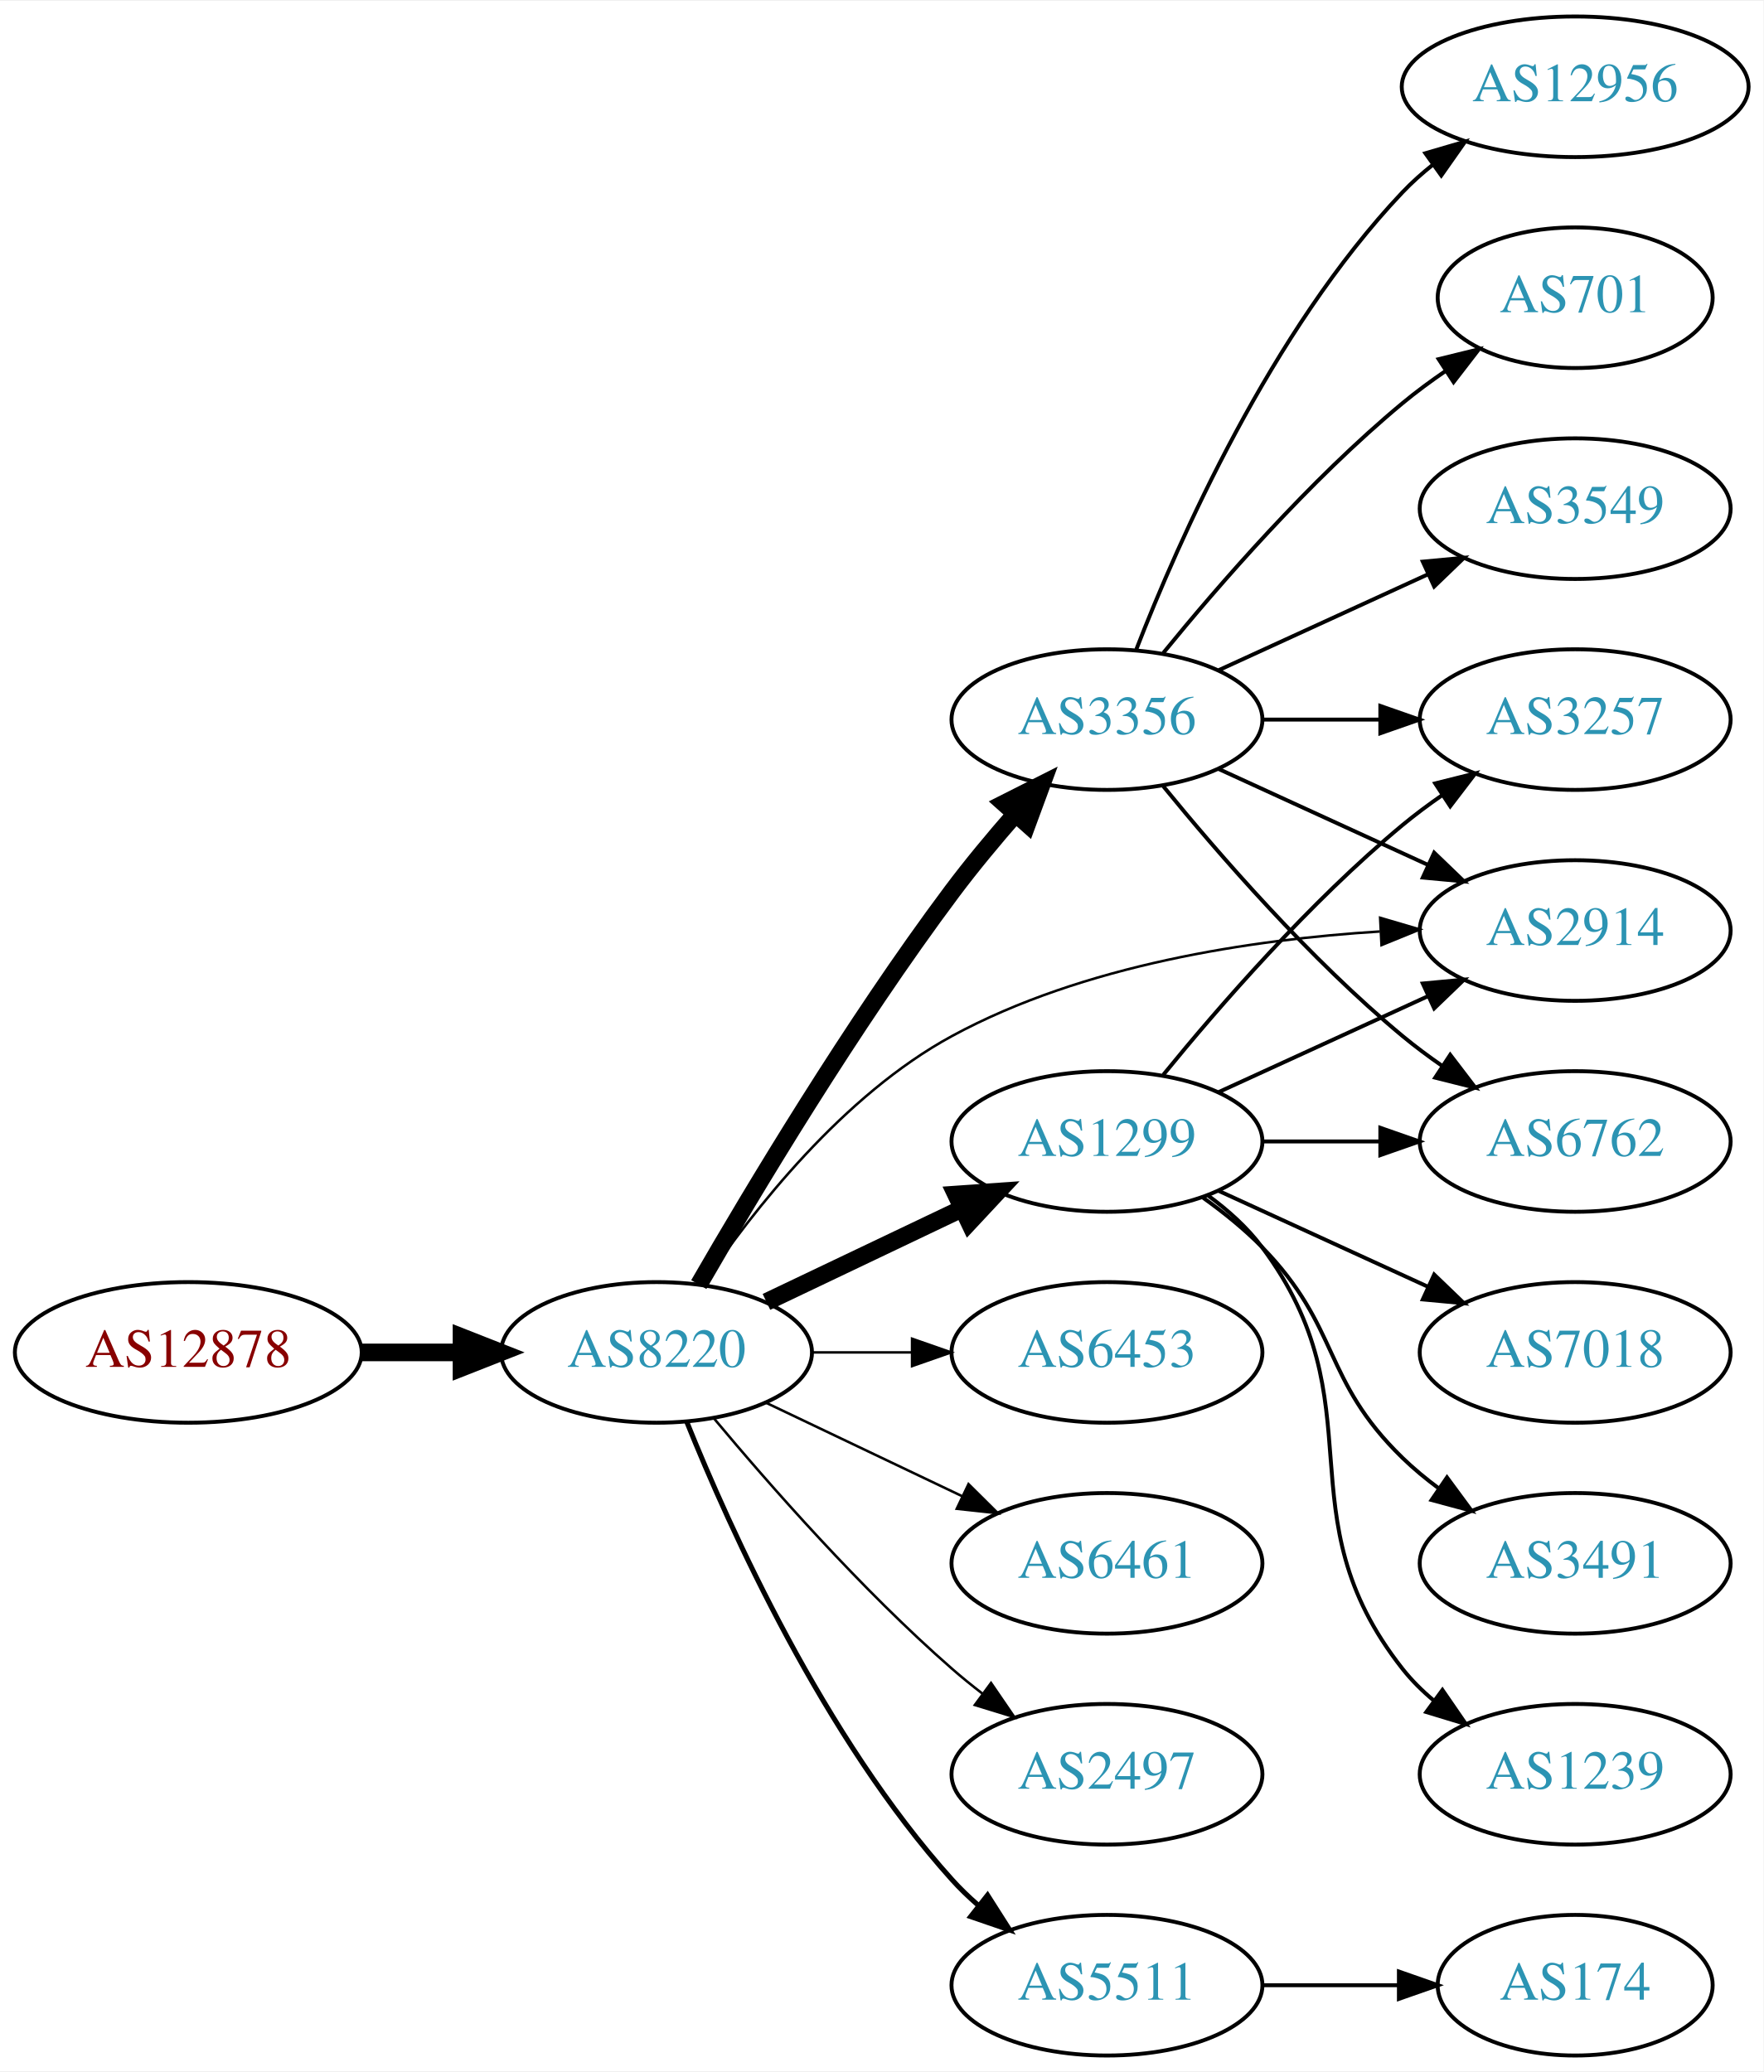
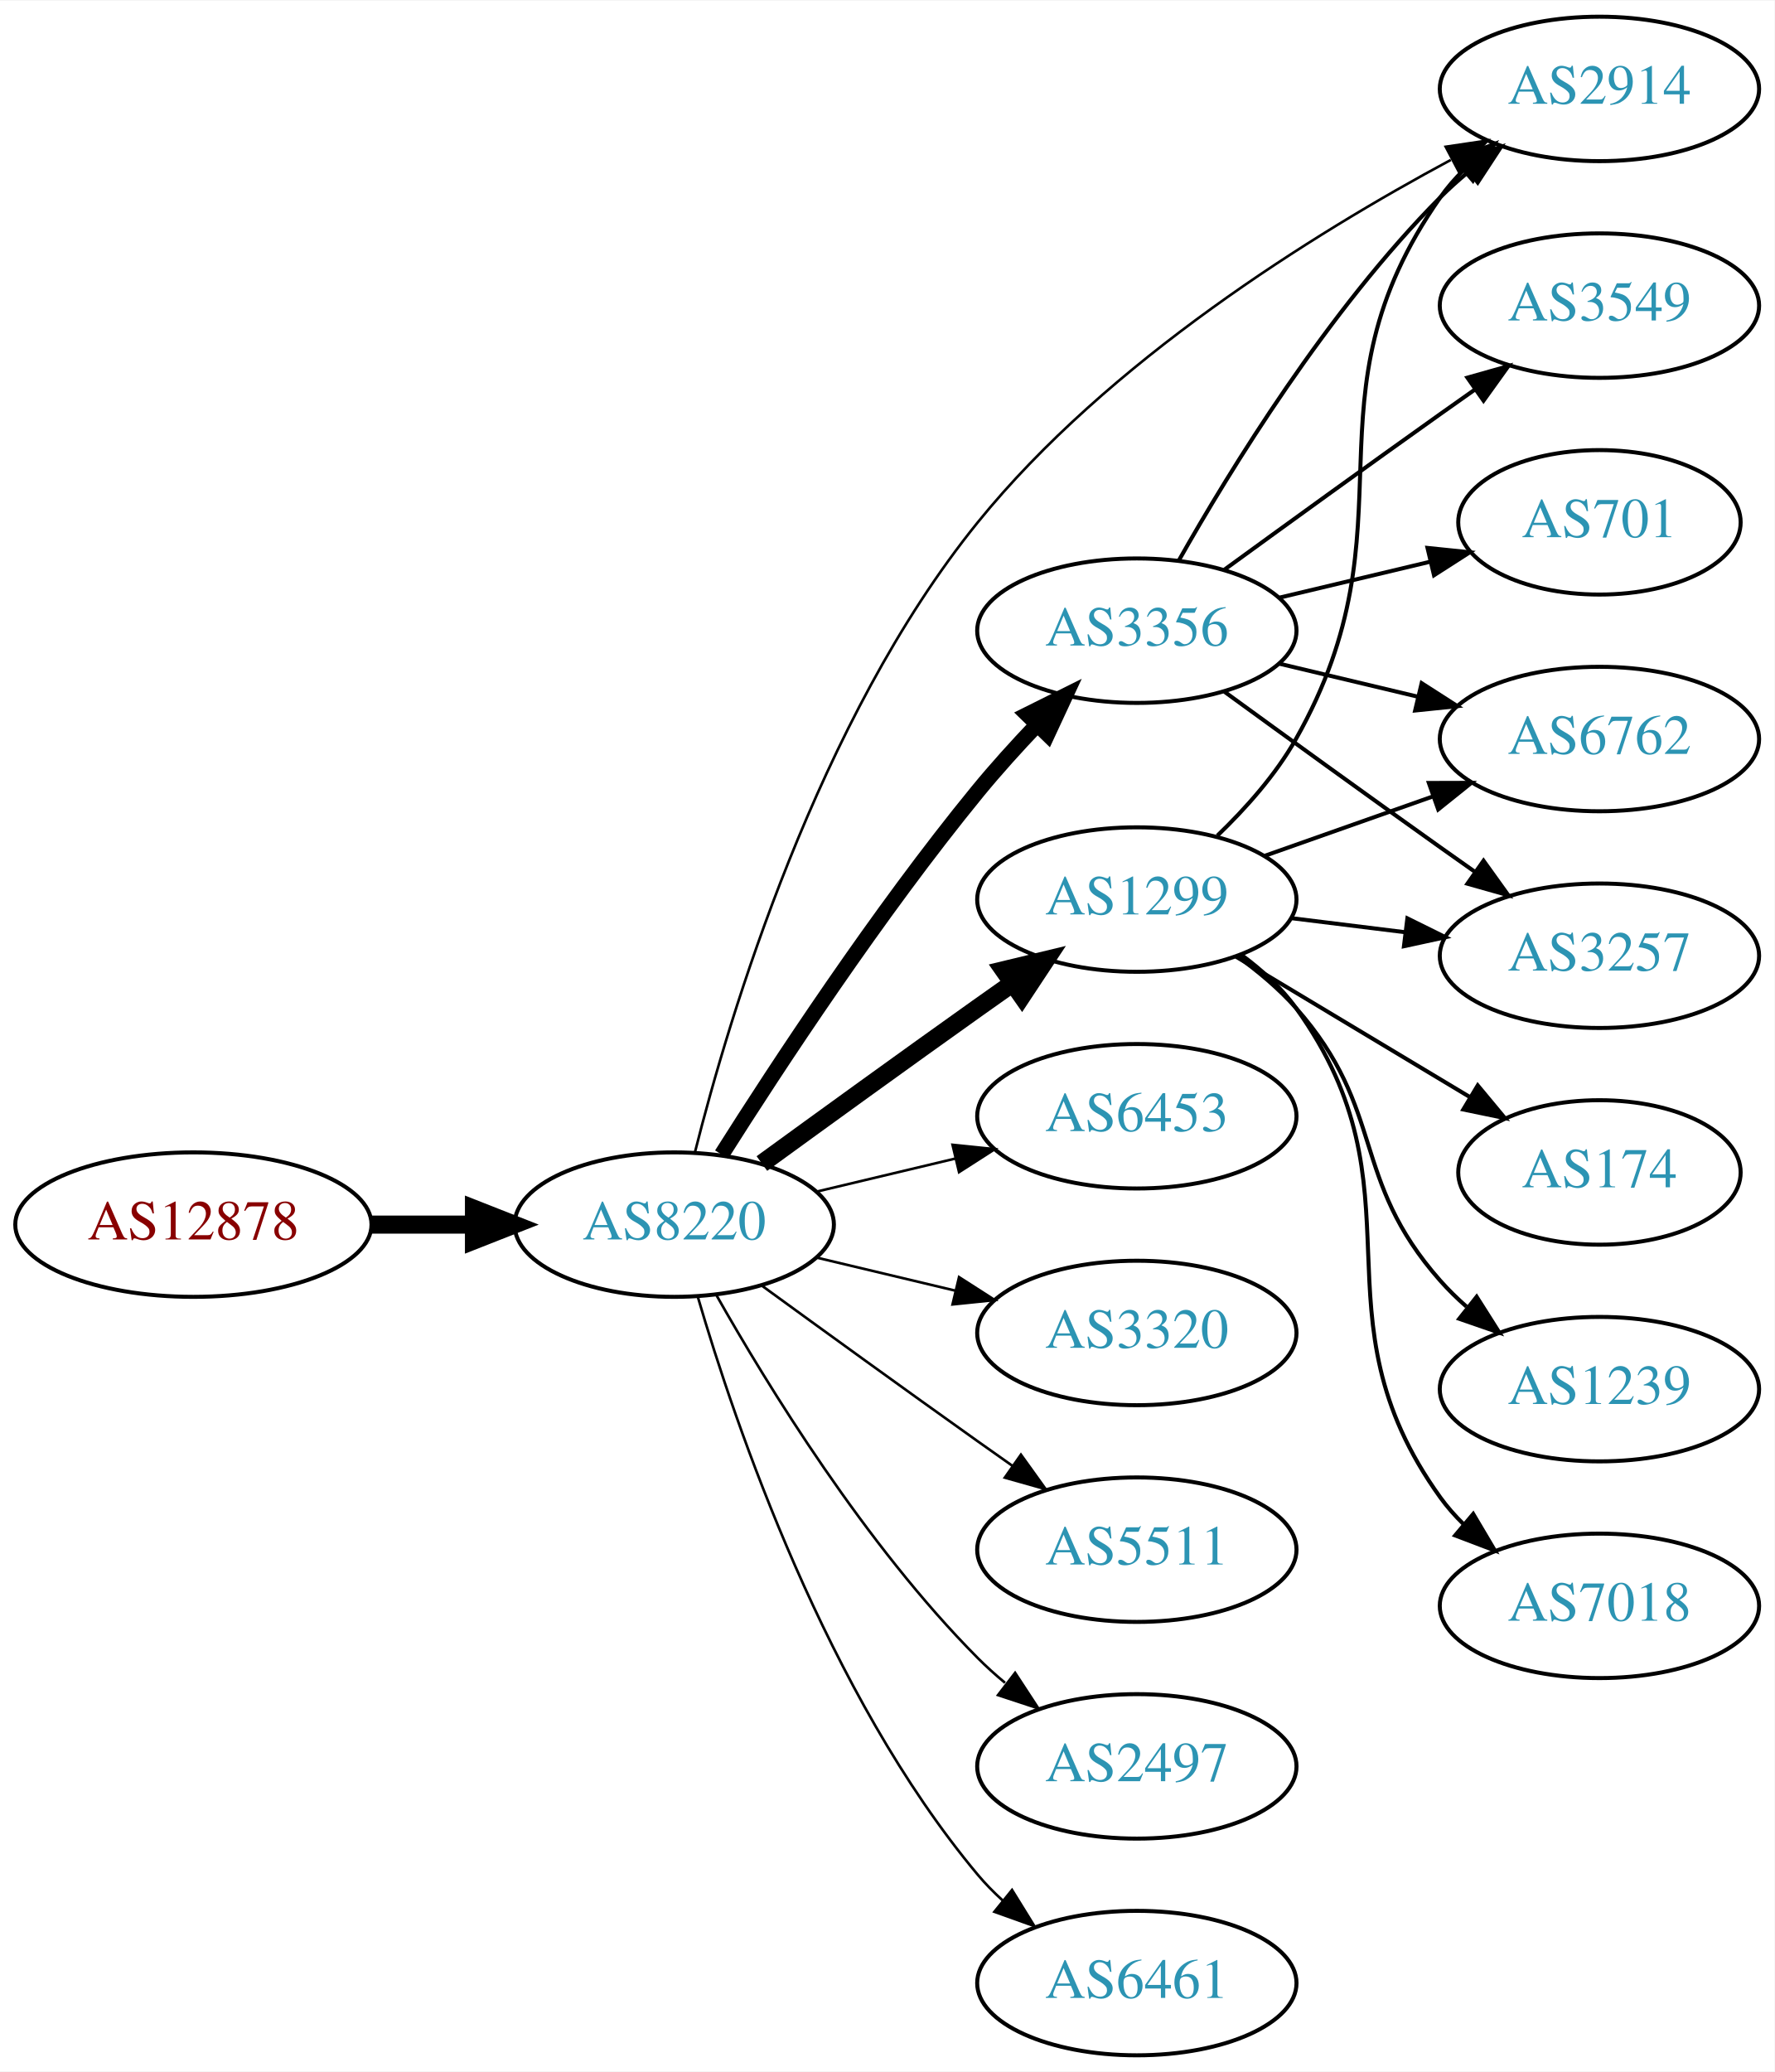
- <svg xmlns="http://www.w3.org/2000/svg" xmlns:xlink="http://www.w3.org/1999/xlink" width="451pt" height="530pt" viewBox="0.00 0.00 451.37 530.00">
-   <g id="graph0" class="graph" transform="scale(1 1) rotate(0) translate(4 526)">
-     <polygon fill="white" stroke="none" points="-4,4 -4,-526 447.37,-526 447.37,4 -4,4" />
+ <svg xmlns="http://www.w3.org/2000/svg" xmlns:xlink="http://www.w3.org/1999/xlink" width="442pt" height="516pt" viewBox="0.00 0.00 442.27 516.00">
+   <g id="graph0" class="graph" transform="scale(1 1) rotate(0) translate(4 512)">
+     <polygon fill="white" stroke="none" points="-4,4 -4,-512 438.271,-512 438.271,4 -4,4" />
    <g id="node1" class="node">
      <g id="a_node1">
        <a xlink:href="/asn/12878" xlink:title="AS12878 ~ Connect-Managed-Cloud [AT]">
-           <ellipse fill="#ffffff" stroke="black" cx="44.196" cy="-180" rx="44.393" ry="18" />
-           <text text-anchor="middle" x="44.196" y="-176.3" font-family="Times,serif" font-size="14.00" fill="#880000">AS12878</text>
+           <ellipse fill="#ffffff" stroke="black" cx="44.196" cy="-207" rx="44.393" ry="18" />
+           <text text-anchor="middle" x="44.196" y="-203.3" font-family="Times,serif" font-size="14.00" fill="#880000">AS12878</text>
        </a>
      </g>
    </g>
    <g id="node2" class="node">
      <g id="a_node2">
        <a xlink:href="/asn/8220" xlink:title="AS8220 ~ COLT [GB]">
-           <ellipse fill="#ffffff" stroke="black" cx="164.039" cy="-180" rx="39.794" ry="18" />
-           <text text-anchor="middle" x="164.039" y="-176.3" font-family="Times,serif" font-size="14.00" fill="#2c94b3">AS8220</text>
+           <ellipse fill="#ffffff" stroke="black" cx="164.039" cy="-207" rx="39.794" ry="18" />
+           <text text-anchor="middle" x="164.039" y="-203.3" font-family="Times,serif" font-size="14.00" fill="#2c94b3">AS8220</text>
        </a>
      </g>
    </g>
    <g id="edge1" class="edge">
-       <path fill="none" stroke="black" stroke-width="4.5" d="M88.407,-180C96.72,-180 105.482,-180 113.965,-180" />
-       <polygon fill="black" stroke="black" stroke-width="4.5" points="114.123,-183.938 124.123,-180 114.123,-176.063 114.123,-183.938" />
+       <path fill="none" stroke="black" stroke-width="4.5" d="M88.407,-207C96.72,-207 105.482,-207 113.965,-207" />
+       <polygon fill="black" stroke="black" stroke-width="4.5" points="114.123,-210.938 124.123,-207 114.123,-203.063 114.123,-210.938" />
    </g>
    <g id="node3" class="node">
      <g id="a_node3">
        <a xlink:href="/asn/1299" xlink:title="AS1299 ~ Telia Carrier [EU]">
-           <ellipse fill="#ffffff" stroke="black" cx="279.332" cy="-234" rx="39.794" ry="18" />
-           <text text-anchor="middle" x="279.332" y="-230.3" font-family="Times,serif" font-size="14.00" fill="#2c94b3">AS1299</text>
+           <ellipse fill="#ffffff" stroke="black" cx="279.332" cy="-288" rx="39.794" ry="18" />
+           <text text-anchor="middle" x="279.332" y="-284.3" font-family="Times,serif" font-size="14.00" fill="#2c94b3">AS1299</text>
        </a>
      </g>
    </g>
    <g id="edge2" class="edge">
-       <path fill="none" stroke="black" stroke-width="4.5" d="M192.175,-192.934C207.169,-200.081 225.99,-209.052 242.213,-216.785" />
-       <polygon fill="black" stroke="black" stroke-width="4.5" points="240.695,-220.423 251.417,-221.171 244.084,-213.314 240.695,-220.423" />
+       <path fill="none" stroke="black" stroke-width="4.5" d="M185.887,-222.222C200.821,-233.091 221.435,-248.025 239.685,-261 242.506,-263.005 245.449,-265.085 248.397,-267.159" />
+       <polygon fill="black" stroke="black" stroke-width="4.5" points="246.173,-270.409 256.621,-272.926 250.694,-263.961 246.173,-270.409" />
    </g>
    <g id="node4" class="node">
      <g id="a_node4">
-         <a xlink:href="/asn/2914" xlink:title="AS2914 ~ NTT America, Inc. [US]">
-           <ellipse fill="#ffffff" stroke="black" cx="399.174" cy="-288" rx="39.794" ry="18" />
-           <text text-anchor="middle" x="399.174" y="-284.3" font-family="Times,serif" font-size="14.00" fill="#2c94b3">AS2914</text>
+         <a xlink:href="/asn/3356" xlink:title="AS3356 ~ Level 3 Parent, LLC [US]">
+           <ellipse fill="#ffffff" stroke="black" cx="279.332" cy="-355" rx="39.794" ry="18" />
+           <text text-anchor="middle" x="279.332" y="-351.3" font-family="Times,serif" font-size="14.00" fill="#2c94b3">AS3356</text>
        </a>
      </g>
    </g>
    <g id="edge3" class="edge">
-       <path fill="none" stroke="black" stroke-width="0.643" d="M175.886,-197.378C188.683,-216.29 211.788,-245.851 239.685,-261 273.328,-279.269 316.415,-285.712 349.169,-287.757" />
-       <polygon fill="black" stroke="black" stroke-width="0.643" points="349.252,-291.266 359.416,-288.276 349.606,-284.275 349.252,-291.266" />
+       <path fill="none" stroke="black" stroke-width="3.857" d="M175.849,-224.459C189.682,-246.347 214.837,-284.677 239.685,-315 244.208,-320.52 249.341,-326.187 254.354,-331.455" />
+       <polygon fill="black" stroke="black" stroke-width="3.857" points="252.045,-334.101 261.528,-338.826 257.061,-329.219 252.045,-334.101" />
    </g>
    <g id="node5" class="node">
      <g id="a_node5">
-         <a xlink:href="/asn/6453" xlink:title="AS6453 ~ TATA COMMUNICATIONS (AMERICA) INC [US]">
-           <ellipse fill="#ffffff" stroke="black" cx="279.332" cy="-180" rx="39.794" ry="18" />
-           <text text-anchor="middle" x="279.332" y="-176.3" font-family="Times,serif" font-size="14.00" fill="#2c94b3">AS6453</text>
+         <a xlink:href="/asn/2914" xlink:title="AS2914 ~ NTT America, Inc. [US]">
+           <ellipse fill="#ffffff" stroke="black" cx="394.625" cy="-490" rx="39.794" ry="18" />
+           <text text-anchor="middle" x="394.625" y="-486.3" font-family="Times,serif" font-size="14.00" fill="#2c94b3">AS2914</text>
        </a>
      </g>
    </g>
    <g id="edge4" class="edge">
-       <path fill="none" stroke="black" stroke-width="0.643" d="M203.711,-180C211.914,-180 220.678,-180 229.21,-180" />
-       <polygon fill="black" stroke="black" stroke-width="0.643" points="229.449,-183.5 239.449,-180 229.449,-176.5 229.449,-183.5" />
+       <path fill="none" stroke="black" stroke-width="0.643" d="M169.218,-225.103C177.739,-258.922 199.77,-332.718 239.685,-382 272.178,-422.118 323.266,-453.882 357.578,-472.306" />
+       <polygon fill="black" stroke="black" stroke-width="0.643" points="356.302,-475.589 366.782,-477.144 359.559,-469.393 356.302,-475.589" />
    </g>
    <g id="node6" class="node">
      <g id="a_node6">
-         <a xlink:href="/asn/3356" xlink:title="AS3356 ~ Level 3 Parent, LLC [US]">
-           <ellipse fill="#ffffff" stroke="black" cx="279.332" cy="-342" rx="39.794" ry="18" />
-           <text text-anchor="middle" x="279.332" y="-338.3" font-family="Times,serif" font-size="14.00" fill="#2c94b3">AS3356</text>
+         <a xlink:href="/asn/6453" xlink:title="AS6453 ~ TATA COMMUNICATIONS (AMERICA) INC [US]">
+           <ellipse fill="#ffffff" stroke="black" cx="279.332" cy="-234" rx="39.794" ry="18" />
+           <text text-anchor="middle" x="279.332" y="-230.3" font-family="Times,serif" font-size="14.00" fill="#2c94b3">AS6453</text>
        </a>
      </g>
    </g>
    <g id="edge5" class="edge">
-       <path fill="none" stroke="black" stroke-width="4.5" d="M174.863,-197.36C188.428,-220.876 214.125,-263.84 239.685,-298 244.653,-304.64 250.378,-311.515 255.874,-317.801" />
-       <polygon fill="black" stroke="black" stroke-width="4.5" points="253.044,-320.544 262.638,-325.388 258.922,-315.303 253.044,-320.544" />
+       <path fill="none" stroke="black" stroke-width="0.643" d="M199.646,-215.248C210.517,-217.838 222.671,-220.735 234.114,-223.462" />
+       <polygon fill="black" stroke="black" stroke-width="0.643" points="233.397,-226.889 243.936,-225.803 235.02,-220.08 233.397,-226.889" />
    </g>
    <g id="node7" class="node">
      <g id="a_node7">
-         <a xlink:href="/asn/6461" xlink:title="AS6461 ~ Zayo Bandwidth [US]">
-           <ellipse fill="#ffffff" stroke="black" cx="279.332" cy="-126" rx="39.794" ry="18" />
-           <text text-anchor="middle" x="279.332" y="-122.3" font-family="Times,serif" font-size="14.00" fill="#2c94b3">AS6461</text>
+         <a xlink:href="/asn/3320" xlink:title="AS3320 ~ DTAG [DE]">
+           <ellipse fill="#ffffff" stroke="black" cx="279.332" cy="-180" rx="39.794" ry="18" />
+           <text text-anchor="middle" x="279.332" y="-176.3" font-family="Times,serif" font-size="14.00" fill="#2c94b3">AS3320</text>
        </a>
      </g>
    </g>
    <g id="edge6" class="edge">
-       <path fill="none" stroke="black" stroke-width="0.643" d="M192.175,-167.066C207.169,-159.919 225.99,-150.948 242.213,-143.215" />
-       <polygon fill="black" stroke="black" stroke-width="0.643" points="243.895,-146.291 251.417,-138.829 240.884,-139.972 243.895,-146.291" />
+       <path fill="none" stroke="black" stroke-width="0.643" d="M199.646,-198.752C210.517,-196.162 222.671,-193.265 234.114,-190.538" />
+       <polygon fill="black" stroke="black" stroke-width="0.643" points="235.02,-193.92 243.936,-188.197 233.397,-187.111 235.02,-193.92" />
    </g>
    <g id="node8" class="node">
      <g id="a_node8">
+         <a xlink:href="/asn/5511" xlink:title="AS5511 ~ Orange S.A. [FR]">
+           <ellipse fill="#ffffff" stroke="black" cx="279.332" cy="-126" rx="39.794" ry="18" />
+           <text text-anchor="middle" x="279.332" y="-122.3" font-family="Times,serif" font-size="14.00" fill="#2c94b3">AS5511</text>
+         </a>
+       </g>
+     </g>
+     <g id="edge7" class="edge">
+       <path fill="none" stroke="black" stroke-width="0.643" d="M185.887,-191.778C200.821,-180.909 221.435,-165.975 239.685,-153 242.506,-150.995 245.449,-148.915 248.397,-146.841" />
+       <polygon fill="black" stroke="black" stroke-width="0.643" points="250.443,-149.681 256.621,-141.074 246.424,-143.95 250.443,-149.681" />
+     </g>
+     <g id="node9" class="node">
+       <g id="a_node9">
        <a xlink:href="/asn/2497" xlink:title="AS2497 ~ Internet Initiative Japan Inc. [JP]">
          <ellipse fill="#ffffff" stroke="black" cx="279.332" cy="-72" rx="39.794" ry="18" />
          <text text-anchor="middle" x="279.332" y="-68.3" font-family="Times,serif" font-size="14.00" fill="#2c94b3">AS2497</text>
        </a>
      </g>
    </g>
-     <g id="edge7" class="edge">
-       <path fill="none" stroke="black" stroke-width="0.643" d="M178.669,-163.183C192.951,-146.071 216.498,-119.255 239.685,-99 242.151,-96.846 244.789,-94.706 247.487,-92.628" />
-       <polygon fill="black" stroke="black" stroke-width="0.643" points="249.66,-95.375 255.641,-86.63 245.512,-89.736 249.66,-95.375" />
-     </g>
-     <g id="node9" class="node">
-       <g id="a_node9">
-         <a xlink:href="/asn/5511" xlink:title="AS5511 ~ Orange S.A. [FR]">
-           <ellipse fill="#ffffff" stroke="black" cx="279.332" cy="-18" rx="39.794" ry="18" />
-           <text text-anchor="middle" x="279.332" y="-14.3" font-family="Times,serif" font-size="14.00" fill="#2c94b3">AS5511</text>
-         </a>
-       </g>
-     </g>
    <g id="edge8" class="edge">
-       <path fill="none" stroke="black" stroke-width="1.286" d="M171.786,-162.213C182.837,-134.757 206.891,-81.422 239.685,-45 241.688,-42.776 243.906,-40.637 246.239,-38.603" />
-       <polygon fill="black" stroke="black" stroke-width="1.286" points="248.769,-41.065 254.458,-32.127 244.437,-35.567 248.769,-41.065" />
-     </g>
-     <g id="edge13" class="edge">
-       <path fill="none" stroke="black" d="M307.96,-246.661C323.917,-253.973 344.188,-263.261 361.471,-271.181" />
-       <polygon fill="black" stroke="black" points="360.169,-274.435 370.718,-275.419 363.085,-268.071 360.169,-274.435" />
+       <path fill="none" stroke="black" stroke-width="0.643" d="M174.498,-189.51C187.28,-166.904 211.712,-127.114 239.685,-99 241.796,-96.879 244.092,-94.812 246.477,-92.829" />
+       <polygon fill="black" stroke="black" stroke-width="0.643" points="248.993,-95.31 254.793,-86.444 244.73,-89.758 248.993,-95.31" />
    </g>
    <g id="node10" class="node">
      <g id="a_node10">
-         <a xlink:href="/asn/3257" xlink:title="AS3257 ~ GTT [DE]">
-           <ellipse fill="#ffffff" stroke="black" cx="399.174" cy="-342" rx="39.794" ry="18" />
-           <text text-anchor="middle" x="399.174" y="-338.3" font-family="Times,serif" font-size="14.00" fill="#2c94b3">AS3257</text>
+         <a xlink:href="/asn/6461" xlink:title="AS6461 ~ Zayo Bandwidth [US]">
+           <ellipse fill="#ffffff" stroke="black" cx="279.332" cy="-18" rx="39.794" ry="18" />
+           <text text-anchor="middle" x="279.332" y="-14.3" font-family="Times,serif" font-size="14.00" fill="#2c94b3">AS6461</text>
        </a>
      </g>
    </g>
    <g id="edge9" class="edge">
-       <path fill="none" stroke="black" d="M293.751,-251.065C307.865,-268.375 331.28,-295.345 354.978,-315 358.194,-317.668 361.695,-320.27 365.265,-322.741" />
-       <polygon fill="black" stroke="black" points="363.343,-325.666 373.622,-328.236 367.189,-319.817 363.343,-325.666" />
+       <path fill="none" stroke="black" stroke-width="0.643" d="M169.913,-188.998C179.227,-157.156 202.043,-90.019 239.685,-45 241.555,-42.763 243.654,-40.626 245.88,-38.604" />
+       <polygon fill="black" stroke="black" stroke-width="0.643" points="248.227,-41.208 253.799,-32.196 243.823,-35.766 248.227,-41.208" />
+     </g>
+     <g id="edge13" class="edge">
+       <path fill="none" stroke="black" d="M299.401,-303.927C306.451,-310.7 313.942,-319.089 318.978,-328 349.53,-382.061 319.365,-412.131 354.978,-463 356.65,-465.389 358.606,-467.635 360.733,-469.733" />
+       <polygon fill="black" stroke="black" points="358.573,-472.49 368.465,-476.284 363.097,-467.149 358.573,-472.49" />
    </g>
    <g id="node11" class="node">
      <g id="a_node11">
-         <a xlink:href="/asn/7018" xlink:title="AS7018 ~ AT&amp;T Services, Inc. [US]">
-           <ellipse fill="#ffffff" stroke="black" cx="399.174" cy="-180" rx="39.794" ry="18" />
-           <text text-anchor="middle" x="399.174" y="-176.3" font-family="Times,serif" font-size="14.00" fill="#2c94b3">AS7018</text>
+         <a xlink:href="/asn/174" xlink:title="AS174 ~ Cogent Communications [US]">
+           <ellipse fill="#ffffff" stroke="black" cx="394.625" cy="-220" rx="35.194" ry="18" />
+           <text text-anchor="middle" x="394.625" y="-216.3" font-family="Times,serif" font-size="14.00" fill="#2c94b3">AS174</text>
        </a>
      </g>
    </g>
    <g id="edge10" class="edge">
-       <path fill="none" stroke="black" d="M307.96,-221.339C323.917,-214.027 344.188,-204.739 361.471,-196.819" />
-       <polygon fill="black" stroke="black" points="363.085,-199.929 370.718,-192.581 360.169,-193.565 363.085,-199.929" />
+       <path fill="none" stroke="black" d="M304.082,-273.745C321.033,-263.571 343.998,-249.786 362.427,-238.725" />
+       <polygon fill="black" stroke="black" points="364.291,-241.689 371.064,-233.541 360.688,-235.687 364.291,-241.689" />
    </g>
    <g id="node12" class="node">
      <g id="a_node12">
-         <a xlink:href="/asn/3491" xlink:title="AS3491 ~ PCCW Global, Inc. [US]">
-           <ellipse fill="#ffffff" stroke="black" cx="399.174" cy="-126" rx="39.794" ry="18" />
-           <text text-anchor="middle" x="399.174" y="-122.3" font-family="Times,serif" font-size="14.00" fill="#2c94b3">AS3491</text>
+         <a xlink:href="/asn/3257" xlink:title="AS3257 ~ GTT [DE]">
+           <ellipse fill="#ffffff" stroke="black" cx="394.625" cy="-274" rx="39.794" ry="18" />
+           <text text-anchor="middle" x="394.625" y="-270.3" font-family="Times,serif" font-size="14.00" fill="#2c94b3">AS3257</text>
        </a>
      </g>
    </g>
    <g id="edge11" class="edge">
-       <path fill="none" stroke="black" d="M303.926,-219.611C309.182,-215.852 314.513,-211.563 318.978,-207 339.151,-186.383 334.285,-173.094 354.978,-153 357.823,-150.237 360.997,-147.614 364.297,-145.166" />
-       <polygon fill="black" stroke="black" points="366.363,-147.994 372.645,-139.462 362.414,-142.214 366.363,-147.994" />
+       <path fill="none" stroke="black" d="M317.742,-283.377C326.83,-282.254 336.667,-281.038 346.152,-279.866" />
+       <polygon fill="black" stroke="black" points="346.758,-283.318 356.254,-278.618 345.9,-276.371 346.758,-283.318" />
    </g>
    <g id="node13" class="node">
      <g id="a_node13">
        <a xlink:href="/asn/1239" xlink:title="AS1239 ~ Sprint [US]">
-           <ellipse fill="#ffffff" stroke="black" cx="399.174" cy="-72" rx="39.794" ry="18" />
-           <text text-anchor="middle" x="399.174" y="-68.3" font-family="Times,serif" font-size="14.00" fill="#2c94b3">AS1239</text>
+           <ellipse fill="#ffffff" stroke="black" cx="394.625" cy="-166" rx="39.794" ry="18" />
+           <text text-anchor="middle" x="394.625" y="-162.3" font-family="Times,serif" font-size="14.00" fill="#2c94b3">AS1239</text>
        </a>
      </g>
    </g>
    <g id="edge12" class="edge">
-       <path fill="none" stroke="black" d="M305.262,-220.118C310.338,-216.389 315.256,-211.984 318.978,-207 349.249,-166.458 323.679,-138.754 354.978,-99 357.303,-96.047 360.047,-93.33 363.006,-90.853" />
-       <polygon fill="black" stroke="black" points="365.199,-93.585 371.203,-84.855 361.065,-87.936 365.199,-93.585" />
+       <path fill="none" stroke="black" d="M304.268,-273.929C309.51,-270.158 314.75,-265.783 318.978,-261 341.628,-235.38 332.328,-218.62 354.978,-193 356.96,-190.758 359.164,-188.606 361.487,-186.563" />
+       <polygon fill="black" stroke="black" points="364.02,-189.022 369.688,-180.071 359.675,-183.534 364.02,-189.022" />
    </g>
    <g id="node14" class="node">
      <g id="a_node14">
        <a xlink:href="/asn/6762" xlink:title="AS6762 ~ TELECOM ITALIA SPARKLE S.p.A. [IT]">
-           <ellipse fill="#ffffff" stroke="black" cx="399.174" cy="-234" rx="39.794" ry="18" />
-           <text text-anchor="middle" x="399.174" y="-230.3" font-family="Times,serif" font-size="14.00" fill="#2c94b3">AS6762</text>
+           <ellipse fill="#ffffff" stroke="black" cx="394.625" cy="-328" rx="39.794" ry="18" />
+           <text text-anchor="middle" x="394.625" y="-324.3" font-family="Times,serif" font-size="14.00" fill="#2c94b3">AS6762</text>
        </a>
      </g>
    </g>
    <g id="edge14" class="edge">
-       <path fill="none" stroke="black" d="M319.244,-234C328.798,-234 339.147,-234 349.11,-234" />
-       <polygon fill="black" stroke="black" points="349.302,-237.5 359.302,-234 349.302,-230.5 349.302,-237.5" />
-     </g>
-     <g id="edge15" class="edge">
-       <path fill="none" stroke="black" d="M307.96,-329.339C323.917,-322.027 344.188,-312.739 361.471,-304.819" />
-       <polygon fill="black" stroke="black" points="363.085,-307.929 370.718,-300.581 360.169,-301.565 363.085,-307.929" />
-     </g>
-     <g id="edge17" class="edge">
-       <path fill="none" stroke="black" d="M319.244,-342C328.798,-342 339.147,-342 349.11,-342" />
-       <polygon fill="black" stroke="black" points="349.302,-345.5 359.302,-342 349.302,-338.5 349.302,-345.5" />
-     </g>
-     <g id="edge19" class="edge">
-       <path fill="none" stroke="black" d="M293.751,-324.935C307.865,-307.625 331.28,-280.655 354.978,-261 358.194,-258.332 361.695,-255.73 365.265,-253.259" />
-       <polygon fill="black" stroke="black" points="367.189,-256.183 373.622,-247.764 363.343,-250.334 367.189,-256.183" />
+       <path fill="none" stroke="black" d="M311.289,-298.93C324.153,-303.472 339.259,-308.805 352.995,-313.655" />
+       <polygon fill="black" stroke="black" points="352.109,-317.054 362.704,-317.083 354.44,-310.453 352.109,-317.054" />
    </g>
    <g id="node15" class="node">
      <g id="a_node15">
-         <a xlink:href="/asn/701" xlink:title="AS701 ~ UUNET [US]">
-           <ellipse fill="#ffffff" stroke="black" cx="399.174" cy="-450" rx="35.194" ry="18" />
-           <text text-anchor="middle" x="399.174" y="-446.3" font-family="Times,serif" font-size="14.00" fill="#2c94b3">AS701</text>
-         </a>
-       </g>
+         <a xlink:href="/asn/7018" xlink:title="AS7018 ~ AT&amp;T Services, Inc. [US]">
+           <ellipse fill="#ffffff" stroke="black" cx="394.625" cy="-112" rx="39.794" ry="18" />
+           <text text-anchor="middle" x="394.625" y="-108.3" font-family="Times,serif" font-size="14.00" fill="#2c94b3">AS7018</text>
+         </a>
+       </g>
+     </g>
+     <g id="edge15" class="edge">
+       <path fill="none" stroke="black" d="M305.392,-274.213C310.461,-270.479 315.344,-266.048 318.978,-261 352.008,-215.119 321.948,-184.881 354.978,-139 356.682,-136.634 358.659,-134.403 360.802,-132.316" />
+       <polygon fill="black" stroke="black" points="363.165,-134.902 368.564,-125.787 358.659,-129.546 363.165,-134.902" />
+     </g>
+     <g id="edge18" class="edge">
+       <path fill="none" stroke="black" d="M289.791,-372.49C302.573,-395.096 327.005,-434.886 354.978,-463 357.089,-465.121 359.385,-467.188 361.77,-469.171" />
+       <polygon fill="black" stroke="black" points="360.023,-472.242 370.086,-475.556 364.286,-466.69 360.023,-472.242" />
+     </g>
+     <g id="edge20" class="edge">
+       <path fill="none" stroke="black" d="M301.18,-339.778C316.114,-328.909 336.727,-313.975 354.978,-301 357.799,-298.995 360.742,-296.915 363.69,-294.841" />
+       <polygon fill="black" stroke="black" points="365.736,-297.681 371.914,-289.074 361.717,-291.95 365.736,-297.681" />
    </g>
    <g id="edge16" class="edge">
-       <path fill="none" stroke="black" d="M293.751,-359.065C307.865,-376.375 331.28,-403.345 354.978,-423 358.441,-425.872 362.234,-428.669 366.088,-431.308" />
-       <polygon fill="black" stroke="black" points="364.231,-434.275 374.521,-436.797 368.05,-428.408 364.231,-434.275" />
+       <path fill="none" stroke="black" d="M314.939,-346.752C325.81,-344.162 337.964,-341.265 349.407,-338.538" />
+       <polygon fill="black" stroke="black" points="350.313,-341.92 359.229,-336.197 348.69,-335.111 350.313,-341.92" />
    </g>
    <g id="node16" class="node">
      <g id="a_node16">
        <a xlink:href="/asn/3549" xlink:title="AS3549 ~ Level 3 Parent, LLC [US]">
-           <ellipse fill="#ffffff" stroke="black" cx="399.174" cy="-396" rx="39.794" ry="18" />
-           <text text-anchor="middle" x="399.174" y="-392.3" font-family="Times,serif" font-size="14.00" fill="#2c94b3">AS3549</text>
-         </a>
-       </g>
-     </g>
-     <g id="edge18" class="edge">
-       <path fill="none" stroke="black" d="M307.96,-354.661C323.917,-361.973 344.188,-371.261 361.471,-379.181" />
-       <polygon fill="black" stroke="black" points="360.169,-382.435 370.718,-383.419 363.085,-376.071 360.169,-382.435" />
+           <ellipse fill="#ffffff" stroke="black" cx="394.625" cy="-436" rx="39.794" ry="18" />
+           <text text-anchor="middle" x="394.625" y="-432.3" font-family="Times,serif" font-size="14.00" fill="#2c94b3">AS3549</text>
+         </a>
+       </g>
+     </g>
+     <g id="edge17" class="edge">
+       <path fill="none" stroke="black" d="M301.18,-370.222C316.114,-381.091 336.727,-396.025 354.978,-409 357.799,-411.005 360.742,-413.085 363.69,-415.159" />
+       <polygon fill="black" stroke="black" points="361.717,-418.05 371.914,-420.926 365.736,-412.319 361.717,-418.05" />
    </g>
    <g id="node17" class="node">
      <g id="a_node17">
-         <a xlink:href="/asn/12956" xlink:title="AS12956 ~ TELXIUS [ES]">
-           <ellipse fill="#ffffff" stroke="black" cx="399.174" cy="-504" rx="44.393" ry="18" />
-           <text text-anchor="middle" x="399.174" y="-500.3" font-family="Times,serif" font-size="14.00" fill="#2c94b3">AS12956</text>
-         </a>
-       </g>
-     </g>
-     <g id="edge20" class="edge">
-       <path fill="none" stroke="black" d="M286.855,-359.994C297.605,-387.728 321.262,-441.429 354.978,-477 357.362,-479.515 360.029,-481.893 362.835,-484.117" />
-       <polygon fill="black" stroke="black" points="360.828,-486.985 370.997,-489.961 364.904,-481.293 360.828,-486.985" />
-     </g>
-     <g id="node18" class="node">
-       <g id="a_node18">
-         <a xlink:href="/asn/174" xlink:title="AS174 ~ Cogent Communications [US]">
-           <ellipse fill="#ffffff" stroke="black" cx="399.174" cy="-18" rx="35.194" ry="18" />
-           <text text-anchor="middle" x="399.174" y="-14.3" font-family="Times,serif" font-size="14.00" fill="#2c94b3">AS174</text>
-         </a>
-       </g>
-     </g>
-     <g id="edge21" class="edge">
-       <path fill="none" stroke="black" d="M319.244,-18C330.331,-18 342.491,-18 353.873,-18" />
-       <polygon fill="black" stroke="black" points="354.055,-21.5 364.055,-18 354.055,-14.5 354.055,-21.5" />
+         <a xlink:href="/asn/701" xlink:title="AS701 ~ UUNET [US]">
+           <ellipse fill="#ffffff" stroke="black" cx="394.625" cy="-382" rx="35.194" ry="18" />
+           <text text-anchor="middle" x="394.625" y="-378.3" font-family="Times,serif" font-size="14.00" fill="#2c94b3">AS701</text>
+         </a>
+       </g>
+     </g>
+     <g id="edge19" class="edge">
+       <path fill="none" stroke="black" d="M314.939,-363.248C326.733,-366.058 340.038,-369.229 352.306,-372.153" />
+       <polygon fill="black" stroke="black" points="351.772,-375.624 362.311,-374.537 353.394,-368.814 351.772,-375.624" />
    </g>
  </g>
</svg>
